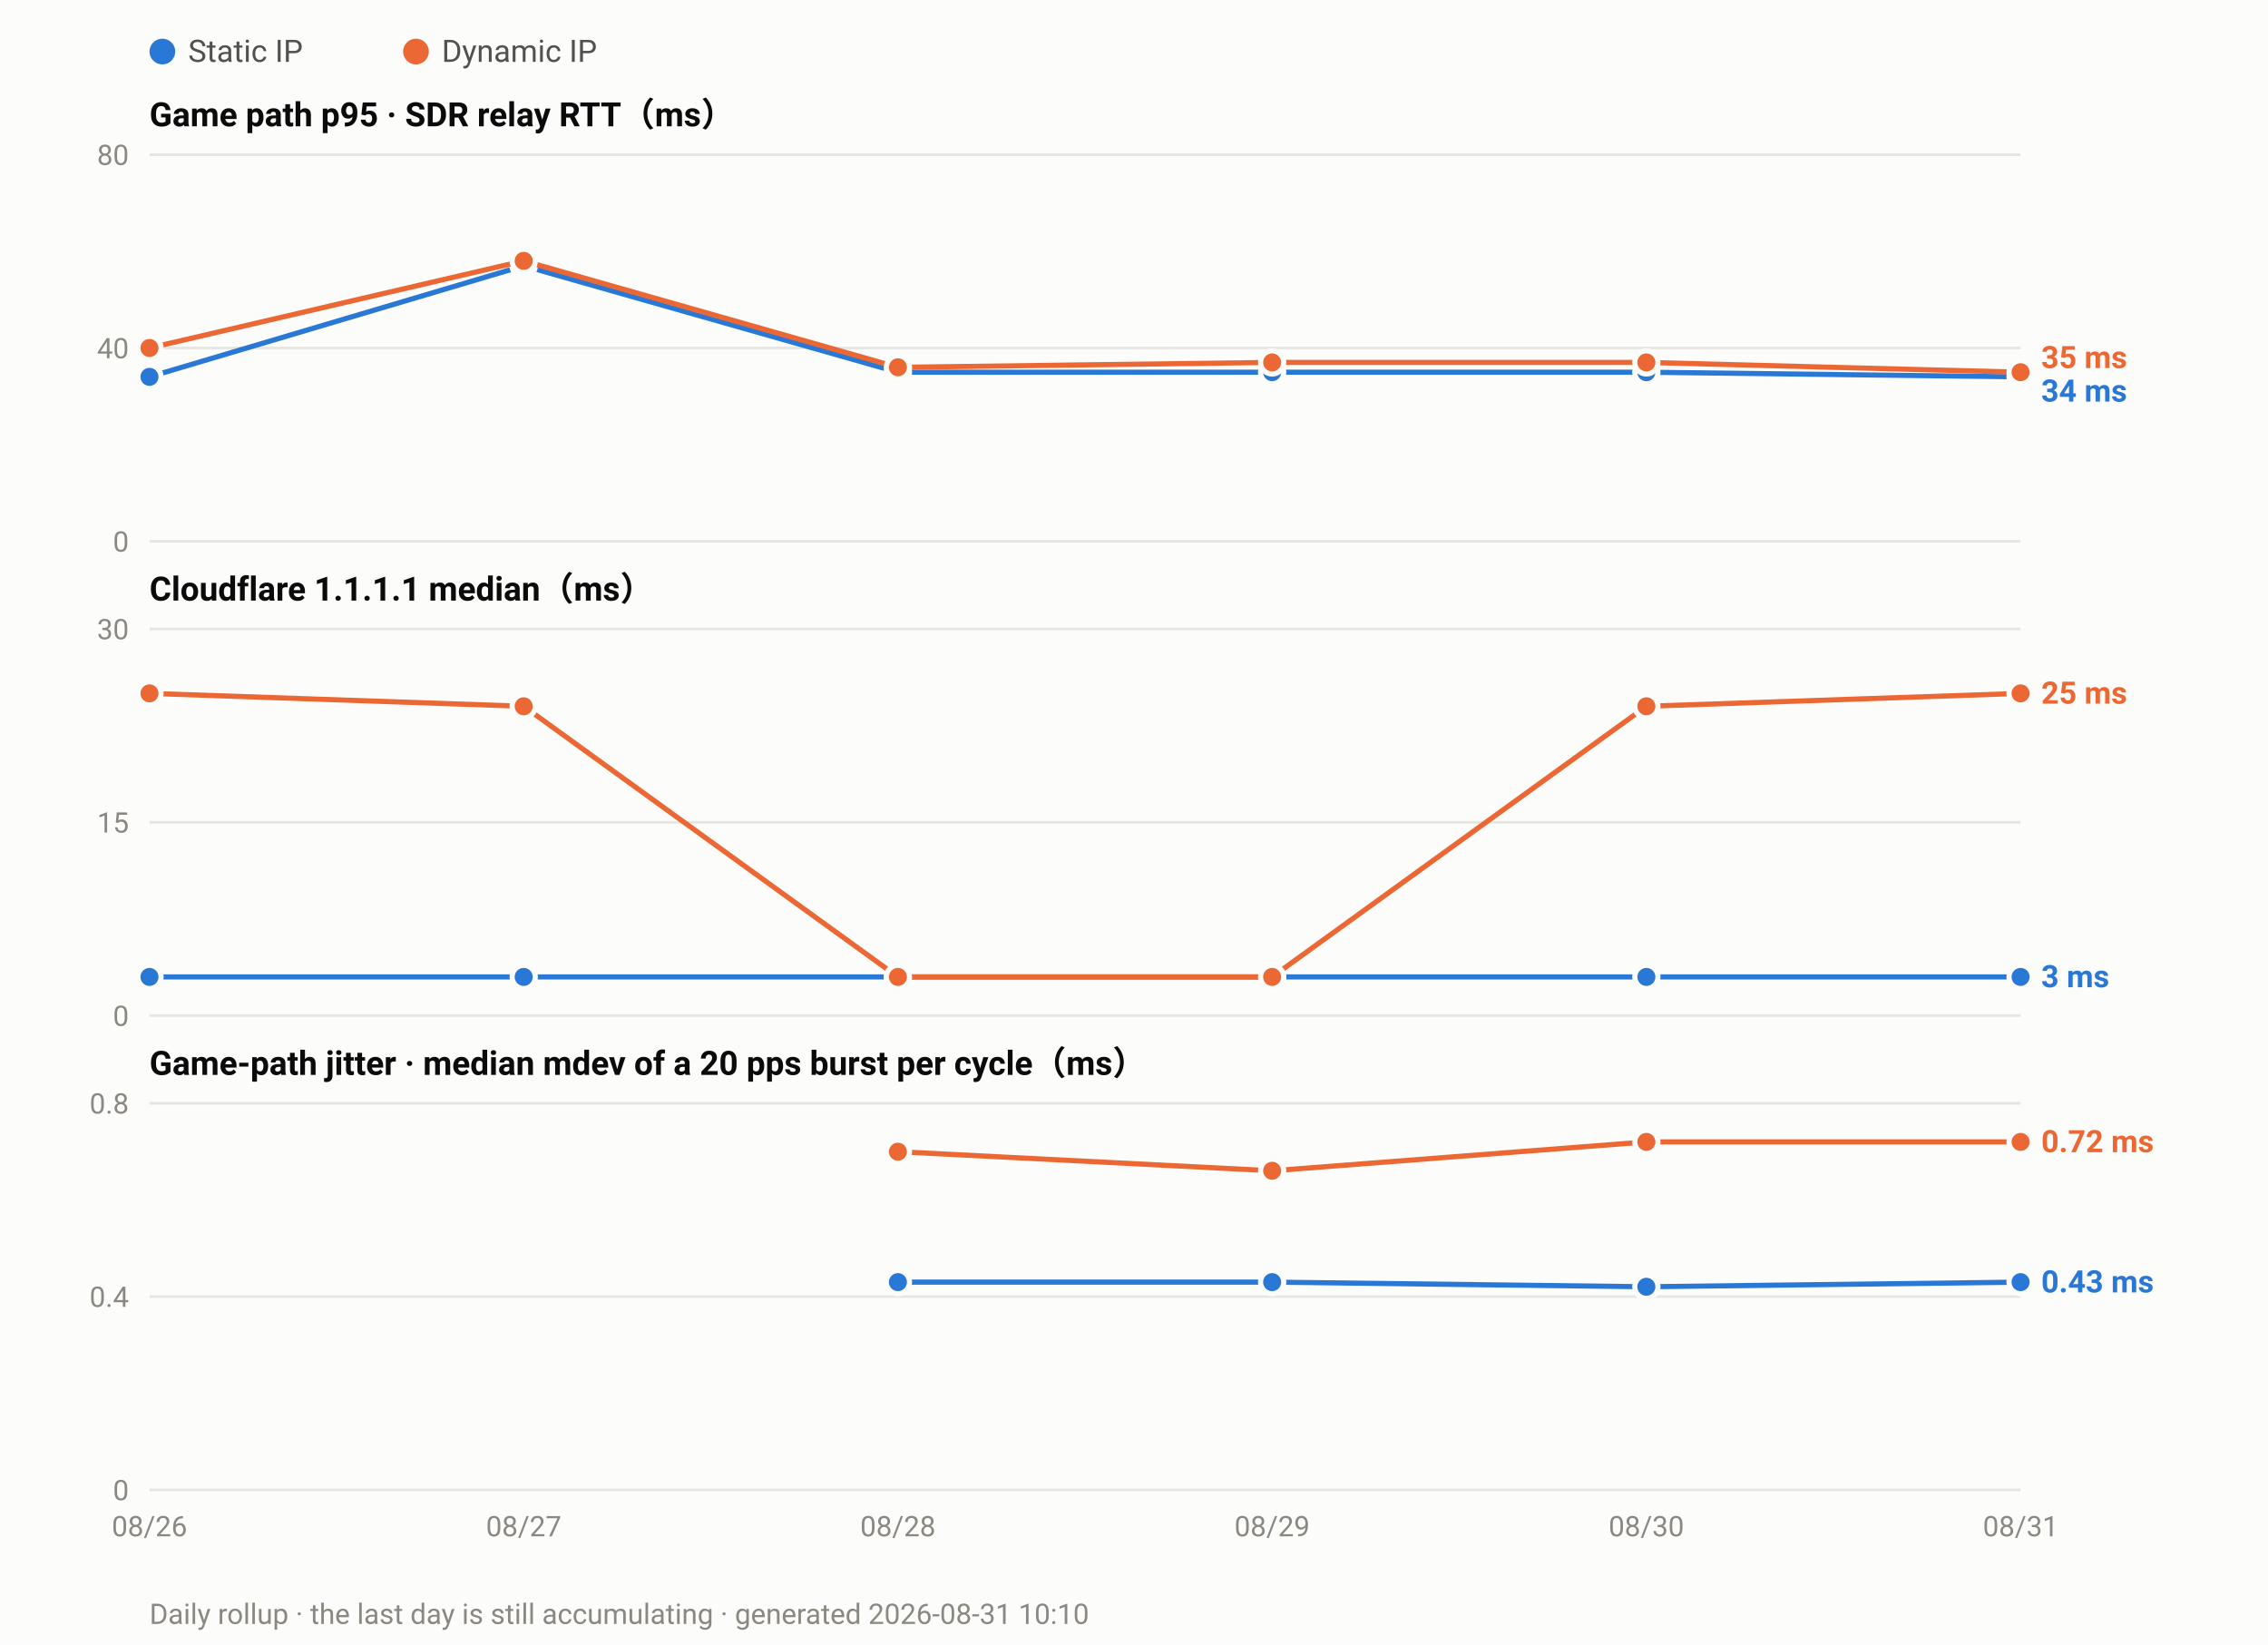
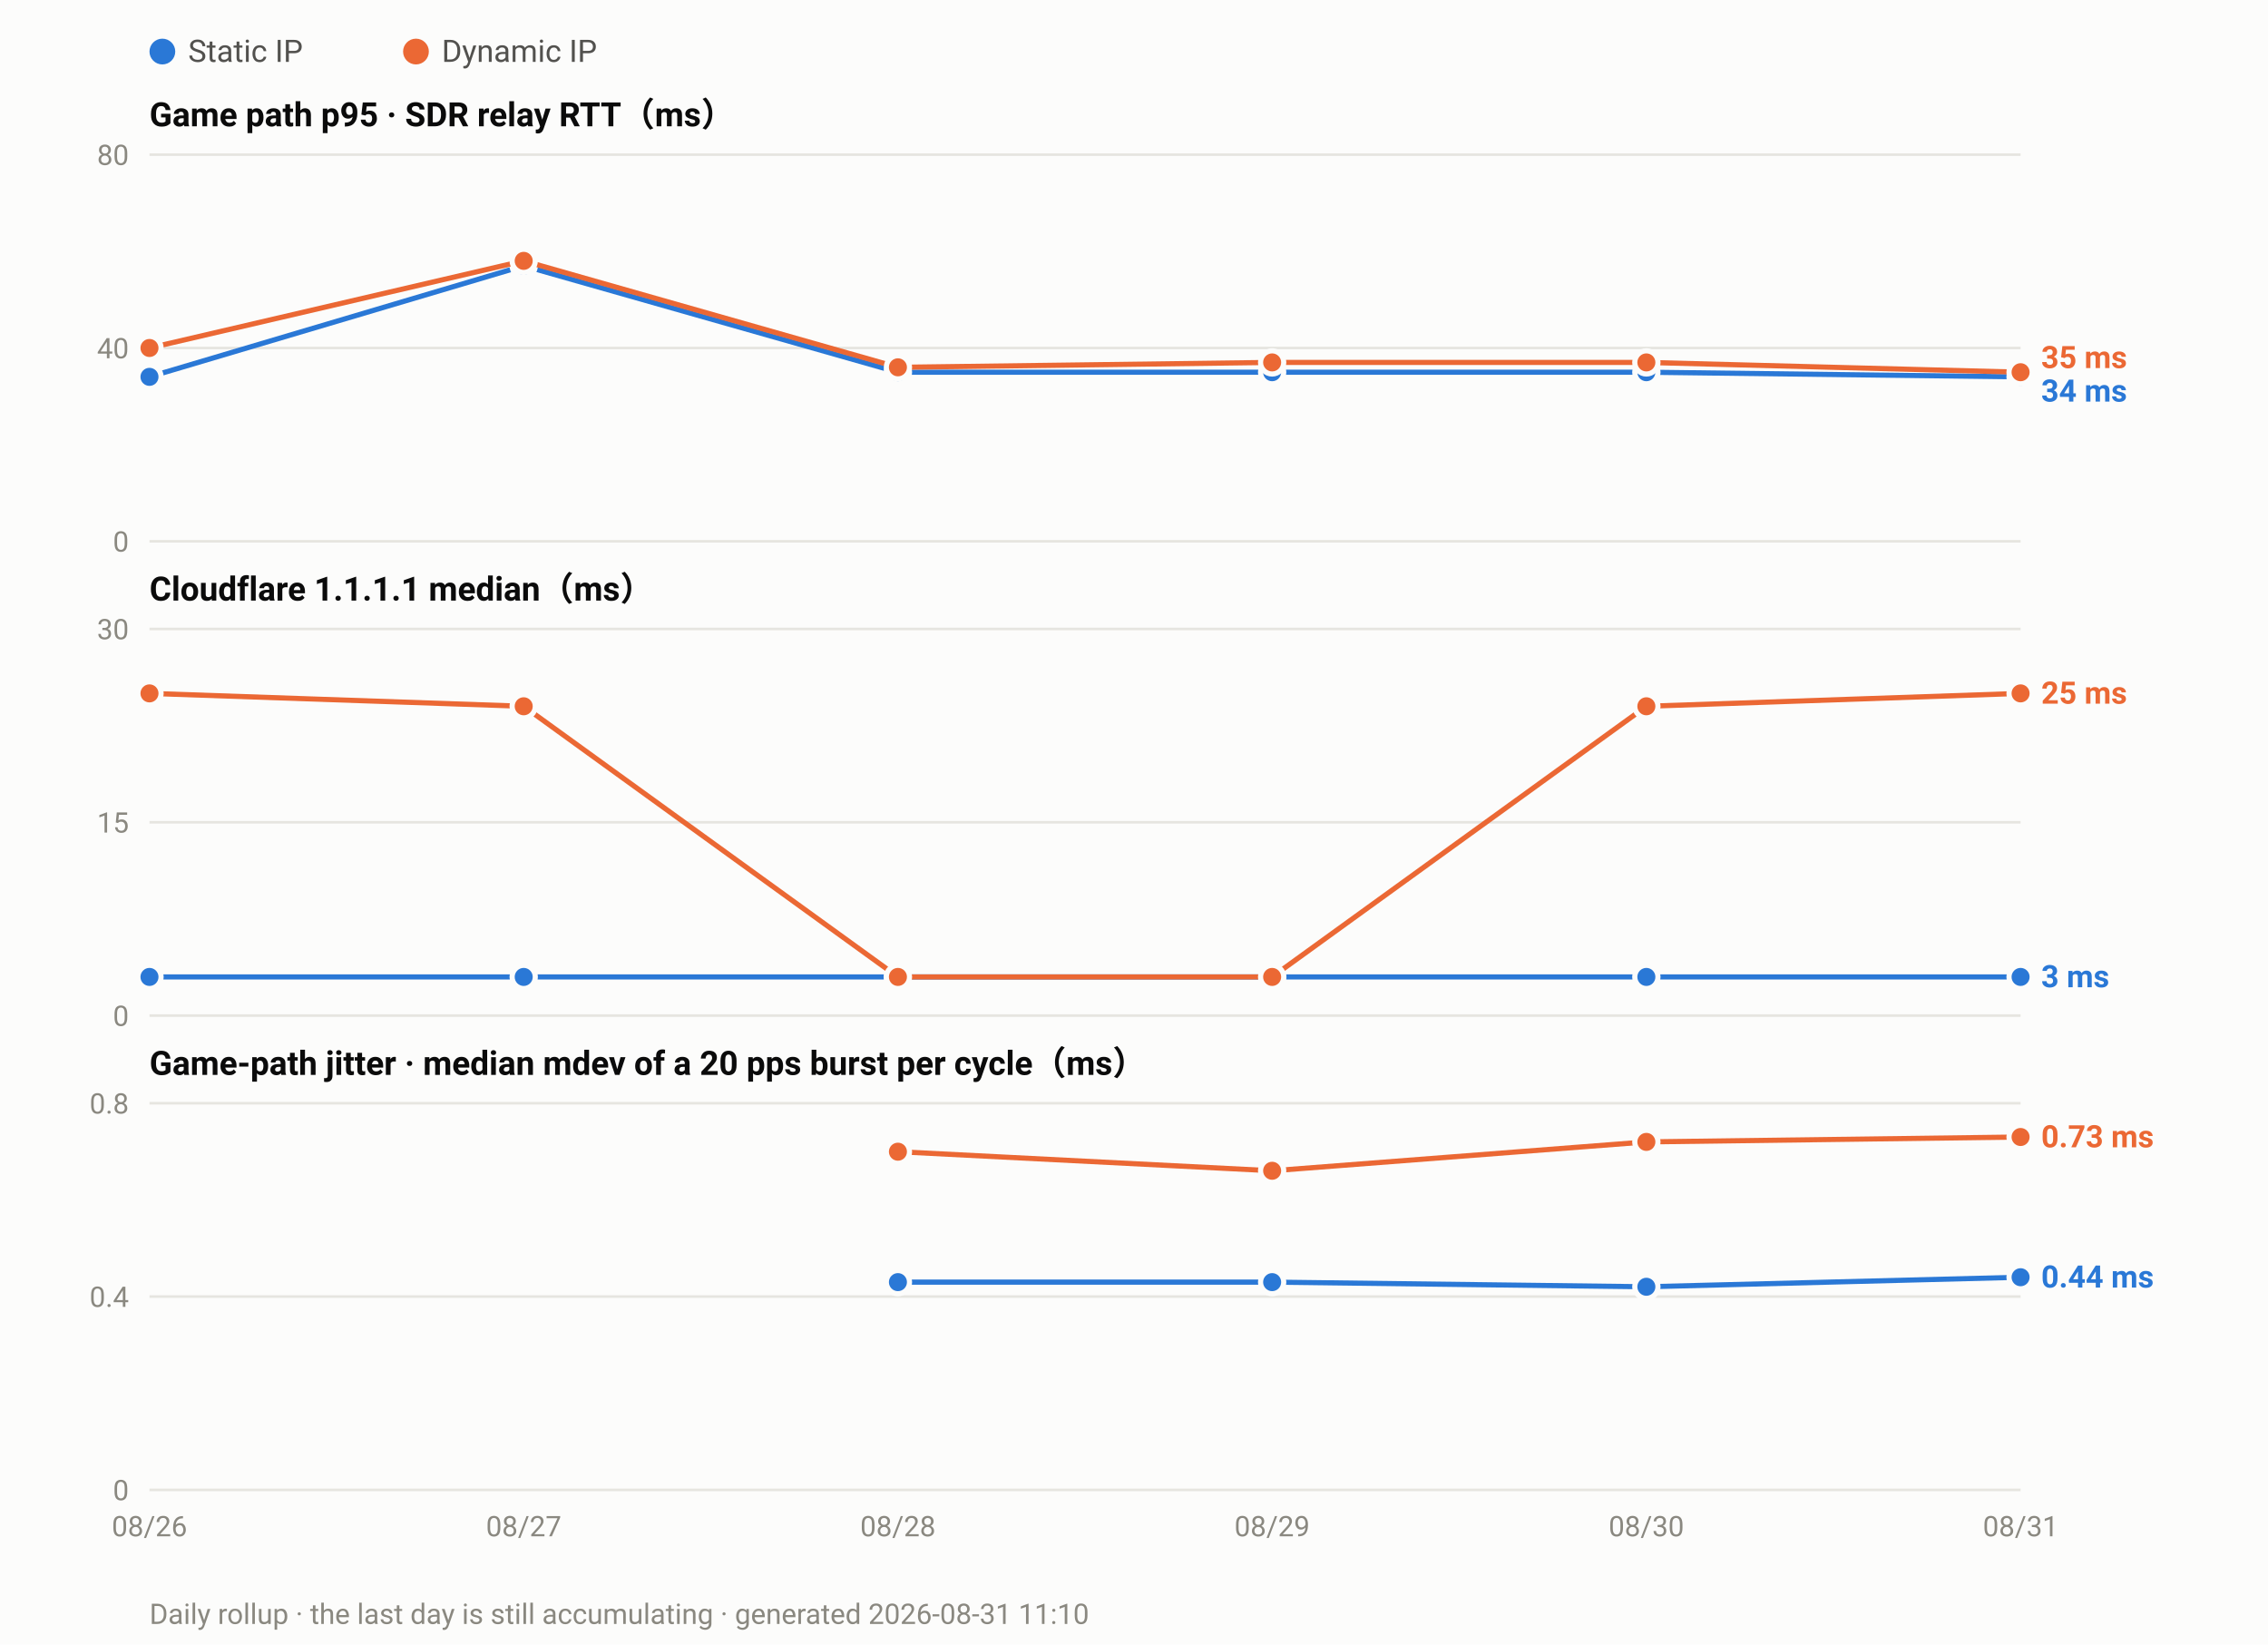
<svg xmlns="http://www.w3.org/2000/svg" width="880" height="638" viewBox="0 0 880 638" font-family="ui-sans-serif,-apple-system,Segoe UI,Roboto,Helvetica,Arial,sans-serif">
  <rect width="880" height="638" fill="#fcfcfb" />
  <circle cx="63.0" cy="20" r="5" fill="#2a78d6" />
  <text x="73.0" y="24" font-size="12" fill="#52514e">Static IP</text>
  <circle cx="161.4" cy="20" r="5" fill="#eb6834" />
  <text x="171.4" y="24" font-size="12" fill="#52514e">Dynamic IP</text>
  <text x="58" y="49.0" font-size="13" font-weight="600" fill="#0b0b0b">Game path p95 · SDR relay RTT（ms）</text>
  <line x1="58" y1="210.0" x2="784.0" y2="210.0" stroke="#e6e5e0" stroke-width="1" />
  <text x="50" y="214.0" font-size="11" text-anchor="end" fill="#8a8880">0</text>
  <line x1="58" y1="135.0" x2="784.0" y2="135.0" stroke="#e6e5e0" stroke-width="1" />
  <text x="50" y="139.0" font-size="11" text-anchor="end" fill="#8a8880">40</text>
  <line x1="58" y1="60.0" x2="784.0" y2="60.0" stroke="#e6e5e0" stroke-width="1" />
  <text x="50" y="64.0" font-size="11" text-anchor="end" fill="#8a8880">80</text>
  <polyline fill="none" stroke="#2a78d6" stroke-width="2" stroke-linejoin="round" points="58.0,146.2 203.2,103.1 348.4,144.4 493.6,144.4 638.8,144.4 784.0,146.2" />
  <circle cx="58.0" cy="146.2" r="4.5" fill="#2a78d6" stroke="#fcfcfb" stroke-width="2" />
  <circle cx="203.2" cy="103.1" r="4.5" fill="#2a78d6" stroke="#fcfcfb" stroke-width="2" />
  <circle cx="348.4" cy="144.4" r="4.5" fill="#2a78d6" stroke="#fcfcfb" stroke-width="2" />
  <circle cx="493.6" cy="144.4" r="4.5" fill="#2a78d6" stroke="#fcfcfb" stroke-width="2" />
  <circle cx="638.8" cy="144.4" r="4.5" fill="#2a78d6" stroke="#fcfcfb" stroke-width="2" />
  <circle cx="784.0" cy="146.2" r="4.5" fill="#2a78d6" stroke="#fcfcfb" stroke-width="2" />
  <polyline fill="none" stroke="#eb6834" stroke-width="2" stroke-linejoin="round" points="58.0,135.0 203.2,101.2 348.4,142.5 493.6,140.6 638.8,140.6 784.0,144.4" />
  <circle cx="58.0" cy="135.0" r="4.5" fill="#eb6834" stroke="#fcfcfb" stroke-width="2" />
  <circle cx="203.2" cy="101.2" r="4.5" fill="#eb6834" stroke="#fcfcfb" stroke-width="2" />
  <circle cx="348.4" cy="142.5" r="4.5" fill="#eb6834" stroke="#fcfcfb" stroke-width="2" />
  <circle cx="493.6" cy="140.6" r="4.5" fill="#eb6834" stroke="#fcfcfb" stroke-width="2" />
  <circle cx="638.8" cy="140.6" r="4.5" fill="#eb6834" stroke="#fcfcfb" stroke-width="2" />
  <circle cx="784.0" cy="144.4" r="4.5" fill="#eb6834" stroke="#fcfcfb" stroke-width="2" />
  <text x="792.0" y="142.8" font-size="12" font-weight="600" fill="#eb6834">35 ms</text>
  <text x="792.0" y="155.8" font-size="12" font-weight="600" fill="#2a78d6">34 ms</text>
  <text x="58" y="233.0" font-size="13" font-weight="600" fill="#0b0b0b">Cloudflare 1.1.1.1 median（ms）</text>
  <line x1="58" y1="394.0" x2="784.0" y2="394.0" stroke="#e6e5e0" stroke-width="1" />
  <text x="50" y="398.0" font-size="11" text-anchor="end" fill="#8a8880">0</text>
  <line x1="58" y1="319.0" x2="784.0" y2="319.0" stroke="#e6e5e0" stroke-width="1" />
  <text x="50" y="323.0" font-size="11" text-anchor="end" fill="#8a8880">15</text>
  <line x1="58" y1="244.0" x2="784.0" y2="244.0" stroke="#e6e5e0" stroke-width="1" />
  <text x="50" y="248.0" font-size="11" text-anchor="end" fill="#8a8880">30</text>
  <polyline fill="none" stroke="#2a78d6" stroke-width="2" stroke-linejoin="round" points="58.0,379.0 203.2,379.0 348.4,379.0 493.6,379.0 638.8,379.0 784.0,379.0" />
  <circle cx="58.0" cy="379.0" r="4.5" fill="#2a78d6" stroke="#fcfcfb" stroke-width="2" />
  <circle cx="203.2" cy="379.0" r="4.5" fill="#2a78d6" stroke="#fcfcfb" stroke-width="2" />
  <circle cx="348.4" cy="379.0" r="4.5" fill="#2a78d6" stroke="#fcfcfb" stroke-width="2" />
  <circle cx="493.6" cy="379.0" r="4.5" fill="#2a78d6" stroke="#fcfcfb" stroke-width="2" />
  <circle cx="638.8" cy="379.0" r="4.5" fill="#2a78d6" stroke="#fcfcfb" stroke-width="2" />
  <circle cx="784.0" cy="379.0" r="4.5" fill="#2a78d6" stroke="#fcfcfb" stroke-width="2" />
  <polyline fill="none" stroke="#eb6834" stroke-width="2" stroke-linejoin="round" points="58.0,269.0 203.2,274.0 348.4,379.0 493.6,379.0 638.8,274.0 784.0,269.0" />
  <circle cx="58.0" cy="269.0" r="4.5" fill="#eb6834" stroke="#fcfcfb" stroke-width="2" />
  <circle cx="203.2" cy="274.0" r="4.5" fill="#eb6834" stroke="#fcfcfb" stroke-width="2" />
  <circle cx="348.4" cy="379.0" r="4.5" fill="#eb6834" stroke="#fcfcfb" stroke-width="2" />
  <circle cx="493.6" cy="379.0" r="4.5" fill="#eb6834" stroke="#fcfcfb" stroke-width="2" />
  <circle cx="638.8" cy="274.0" r="4.5" fill="#eb6834" stroke="#fcfcfb" stroke-width="2" />
  <circle cx="784.0" cy="269.0" r="4.5" fill="#eb6834" stroke="#fcfcfb" stroke-width="2" />
  <text x="792.0" y="273.0" font-size="12" font-weight="600" fill="#eb6834">25 ms</text>
  <text x="792.0" y="383.0" font-size="12" font-weight="600" fill="#2a78d6">3 ms</text>
  <text x="58" y="417.0" font-size="13" font-weight="600" fill="#0b0b0b">Game-path jitter · median mdev of a 20 pps burst per cycle（ms）</text>
  <line x1="58" y1="578.0" x2="784.0" y2="578.0" stroke="#e6e5e0" stroke-width="1" />
  <text x="50" y="582.0" font-size="11" text-anchor="end" fill="#8a8880">0</text>
  <line x1="58" y1="503.0" x2="784.0" y2="503.0" stroke="#e6e5e0" stroke-width="1" />
  <text x="50" y="507.0" font-size="11" text-anchor="end" fill="#8a8880">0.4</text>
  <line x1="58" y1="428.0" x2="784.0" y2="428.0" stroke="#e6e5e0" stroke-width="1" />
  <text x="50" y="432.0" font-size="11" text-anchor="end" fill="#8a8880">0.8</text>
-   <polyline fill="none" stroke="#2a78d6" stroke-width="2" stroke-linejoin="round" points="348.4,497.4 493.6,497.4 638.8,499.2 784.0,497.4" />
+   <polyline fill="none" stroke="#2a78d6" stroke-width="2" stroke-linejoin="round" points="348.4,497.4 493.6,497.4 638.8,499.2 784.0,495.5" />
  <circle cx="348.4" cy="497.4" r="4.5" fill="#2a78d6" stroke="#fcfcfb" stroke-width="2" />
  <circle cx="493.6" cy="497.4" r="4.5" fill="#2a78d6" stroke="#fcfcfb" stroke-width="2" />
  <circle cx="638.8" cy="499.2" r="4.5" fill="#2a78d6" stroke="#fcfcfb" stroke-width="2" />
-   <circle cx="784.0" cy="497.4" r="4.5" fill="#2a78d6" stroke="#fcfcfb" stroke-width="2" />
-   <polyline fill="none" stroke="#eb6834" stroke-width="2" stroke-linejoin="round" points="348.4,446.8 493.6,454.2 638.8,443.0 784.0,443.0" />
+   <circle cx="784.0" cy="495.5" r="4.5" fill="#2a78d6" stroke="#fcfcfb" stroke-width="2" />
+   <polyline fill="none" stroke="#eb6834" stroke-width="2" stroke-linejoin="round" points="348.4,446.8 493.6,454.2 638.8,443.0 784.0,441.1" />
  <circle cx="348.4" cy="446.8" r="4.5" fill="#eb6834" stroke="#fcfcfb" stroke-width="2" />
  <circle cx="493.6" cy="454.2" r="4.5" fill="#eb6834" stroke="#fcfcfb" stroke-width="2" />
  <circle cx="638.8" cy="443.0" r="4.5" fill="#eb6834" stroke="#fcfcfb" stroke-width="2" />
-   <circle cx="784.0" cy="443.0" r="4.5" fill="#eb6834" stroke="#fcfcfb" stroke-width="2" />
-   <text x="792.0" y="447.0" font-size="12" font-weight="600" fill="#eb6834">0.72 ms</text>
-   <text x="792.0" y="501.4" font-size="12" font-weight="600" fill="#2a78d6">0.43 ms</text>
+   <circle cx="784.0" cy="441.1" r="4.5" fill="#eb6834" stroke="#fcfcfb" stroke-width="2" />
+   <text x="792.0" y="445.1" font-size="12" font-weight="600" fill="#eb6834">0.73 ms</text>
+   <text x="792.0" y="499.5" font-size="12" font-weight="600" fill="#2a78d6">0.44 ms</text>
  <text x="58.0" y="596.0" font-size="11" text-anchor="middle" fill="#8a8880">08/26</text>
  <text x="203.2" y="596.0" font-size="11" text-anchor="middle" fill="#8a8880">08/27</text>
  <text x="348.4" y="596.0" font-size="11" text-anchor="middle" fill="#8a8880">08/28</text>
  <text x="493.6" y="596.0" font-size="11" text-anchor="middle" fill="#8a8880">08/29</text>
  <text x="638.8" y="596.0" font-size="11" text-anchor="middle" fill="#8a8880">08/30</text>
  <text x="784.0" y="596.0" font-size="11" text-anchor="middle" fill="#8a8880">08/31</text>
-   <text x="58" y="630" font-size="11" fill="#8a8880">Daily rollup · the last day is still accumulating · generated 2026-08-31 10:10</text>
+   <text x="58" y="630" font-size="11" fill="#8a8880">Daily rollup · the last day is still accumulating · generated 2026-08-31 11:10</text>
</svg>
